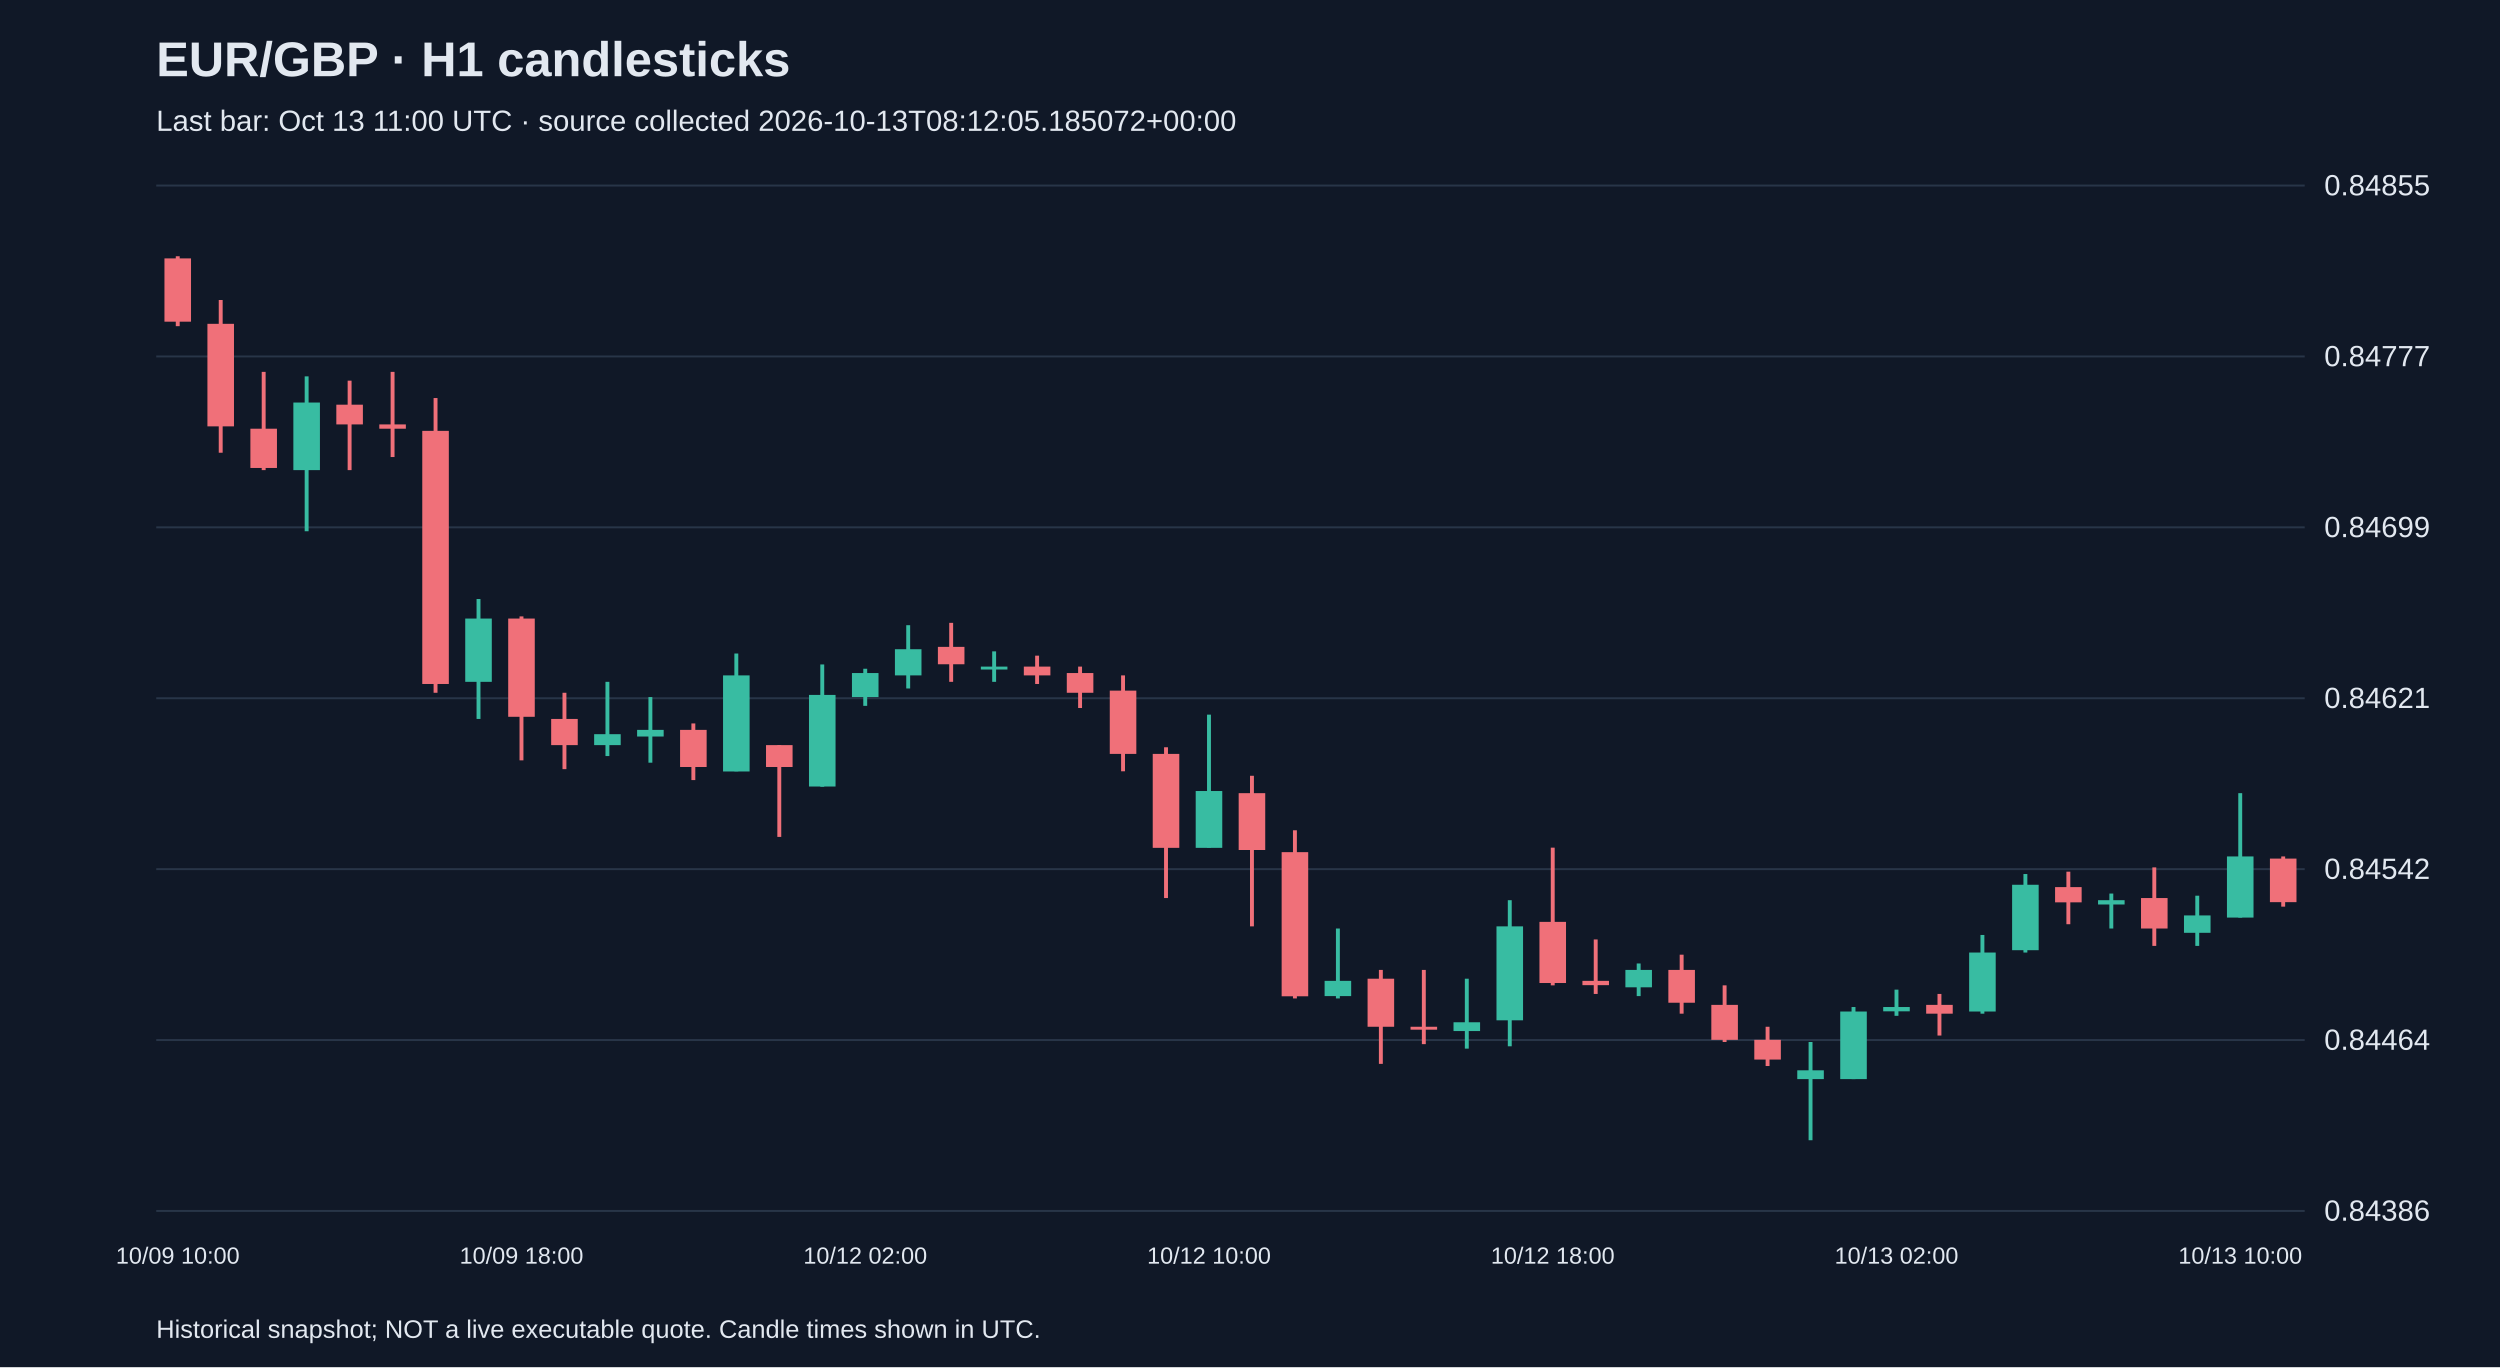
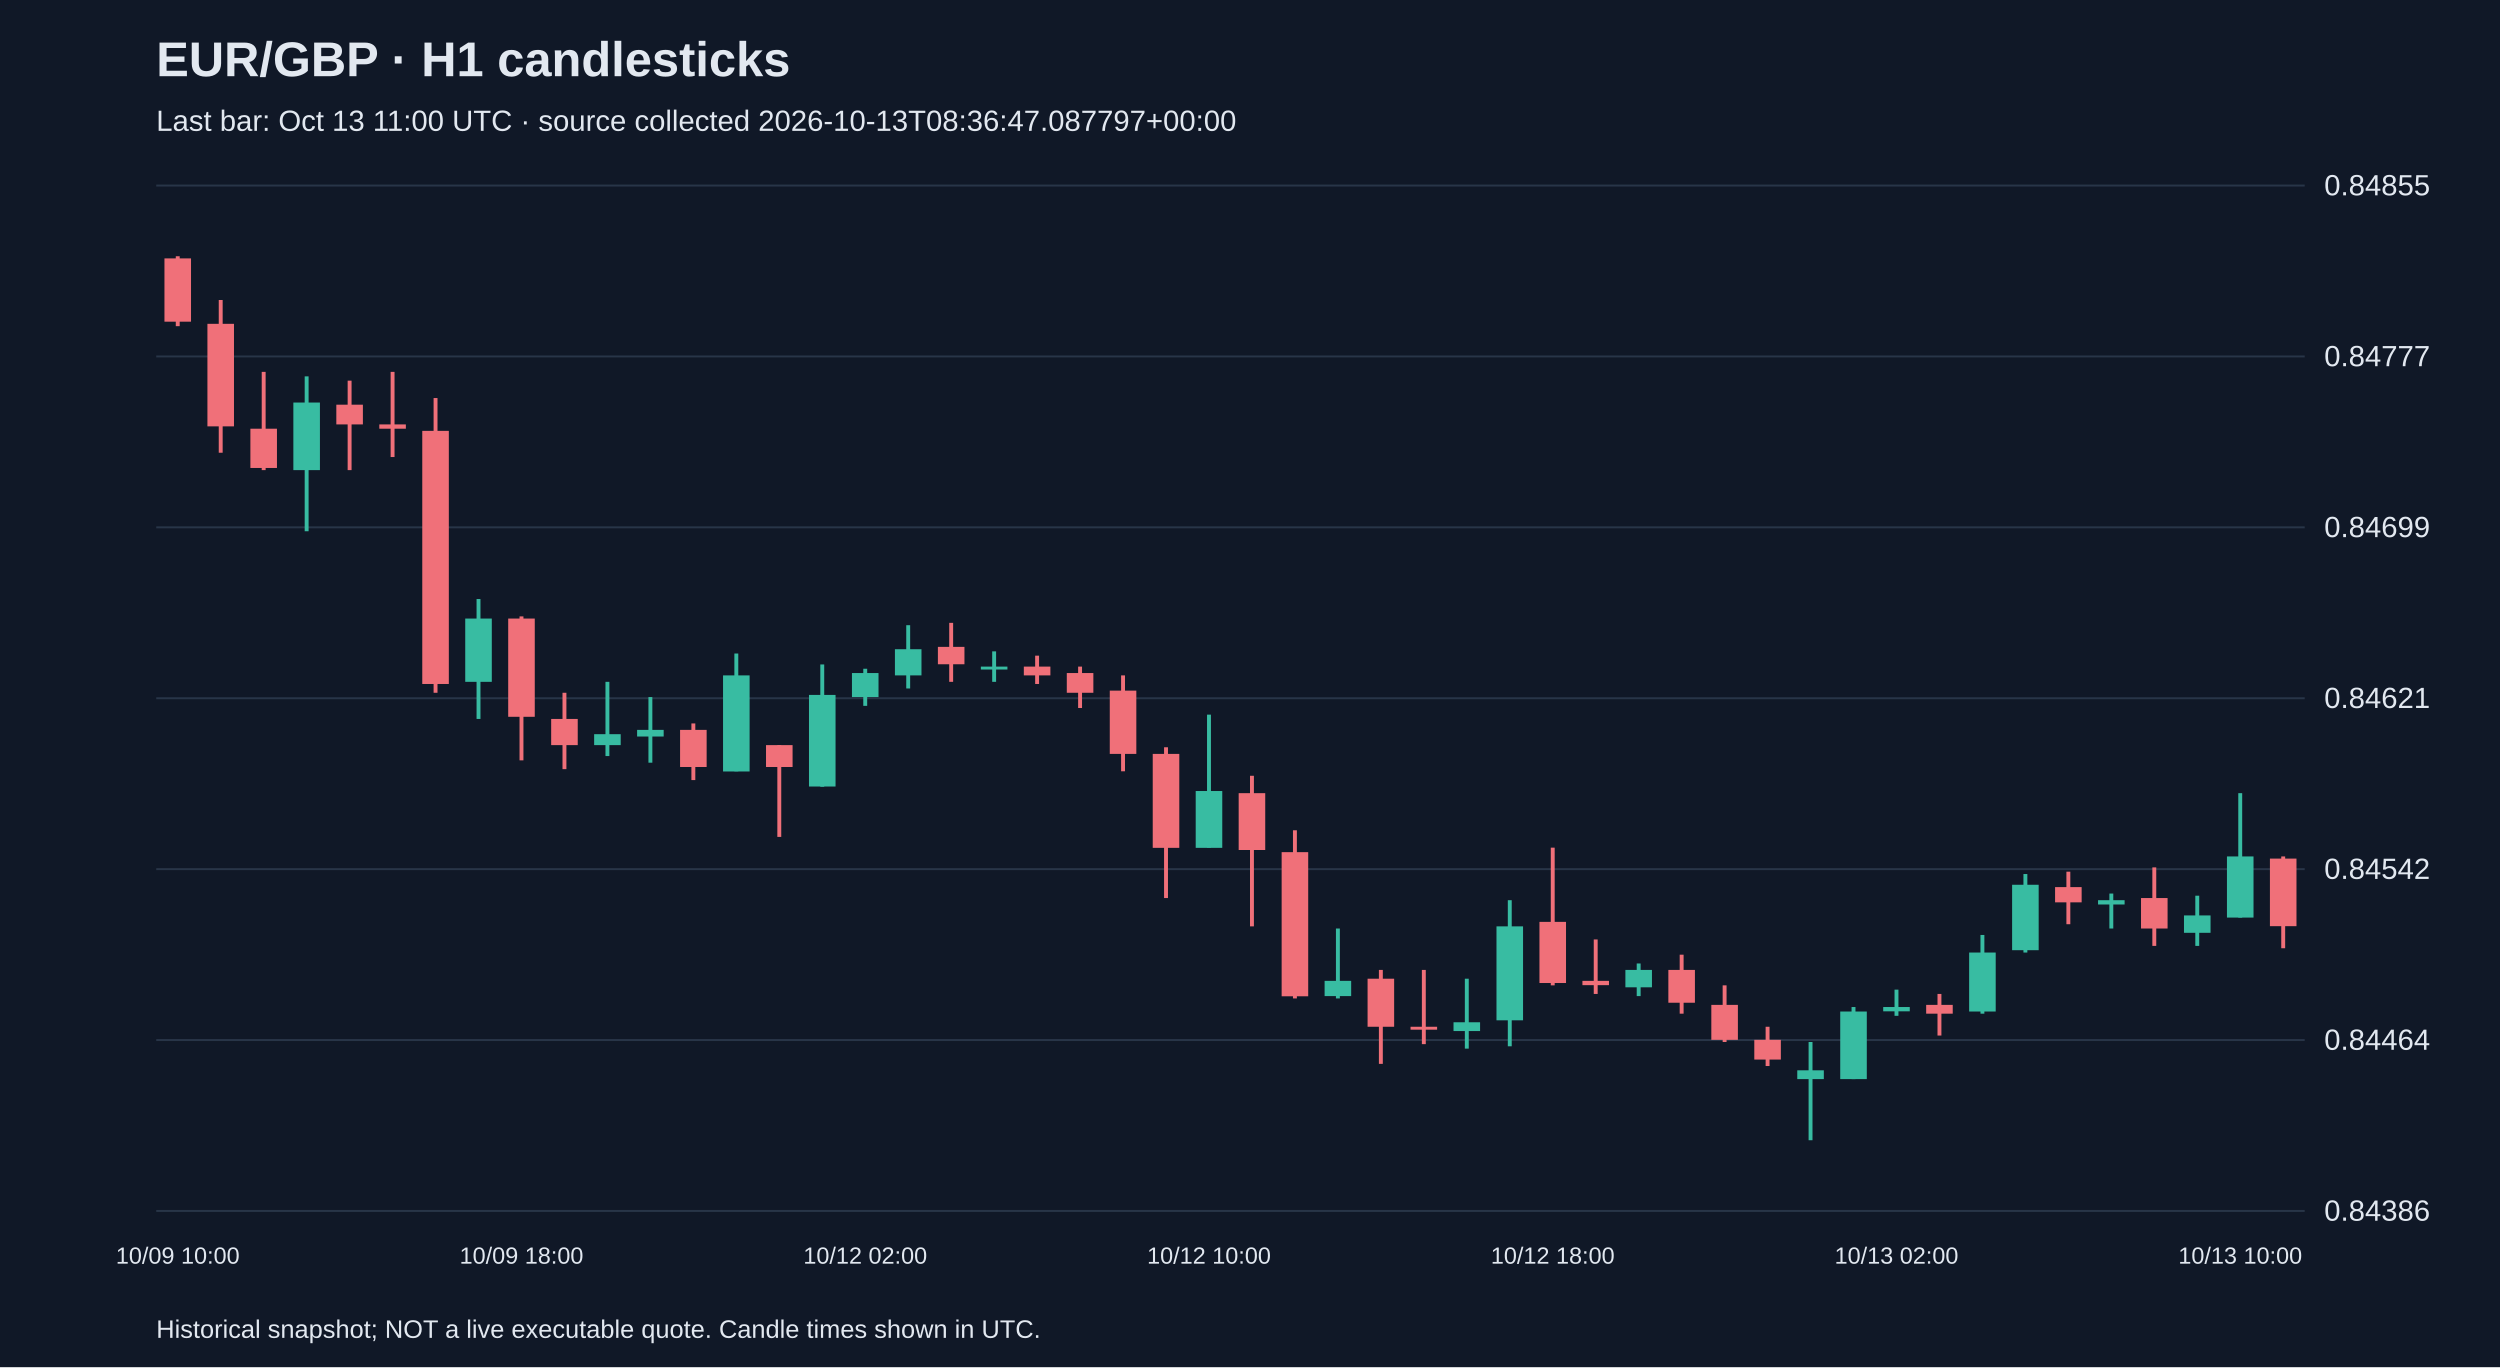
<svg xmlns="http://www.w3.org/2000/svg" viewBox="0 0 1280 700">
  <rect width="100%" height="100%" fill="#101827" />
  <style>text{font-family:Arial,sans-serif;fill:#e2e8f0}</style>
  <text x="80" y="39" font-size="25" font-weight="bold">EUR/GBP · H1 candlesticks</text>
-   <text x="80" y="67" font-size="15" fill="#a6b1c5">Last bar: Oct 13 11:00 UTC · source collected 2026-10-13T08:12:05.185072+00:00</text>
+   <text x="80" y="67" font-size="15" fill="#a6b1c5">Last bar: Oct 13 11:00 UTC · source collected 2026-10-13T08:36:47.087797+00:00</text>
  <line x1="80" y1="620.0" x2="1180" y2="620.0" stroke="#283548" />
  <text x="1190" y="625.0" font-size="15">0.84386</text>
  <line x1="80" y1="532.5" x2="1180" y2="532.5" stroke="#283548" />
  <text x="1190" y="537.5" font-size="15">0.84464</text>
  <line x1="80" y1="445.0" x2="1180" y2="445.0" stroke="#283548" />
  <text x="1190" y="450.0" font-size="15">0.84542</text>
  <line x1="80" y1="357.5" x2="1180" y2="357.5" stroke="#283548" />
  <text x="1190" y="362.5" font-size="15">0.84621</text>
  <line x1="80" y1="270.0" x2="1180" y2="270.0" stroke="#283548" />
  <text x="1190" y="275.0" font-size="15">0.84699</text>
  <line x1="80" y1="182.5" x2="1180" y2="182.5" stroke="#283548" />
  <text x="1190" y="187.5" font-size="15">0.84777</text>
  <line x1="80" y1="95.0" x2="1180" y2="95.0" stroke="#283548" />
  <text x="1190" y="100.0" font-size="15">0.84855</text>
  <line x1="91.0" y1="131.2" x2="91.0" y2="167.0" stroke="#f07079" stroke-width="2" />
  <rect x="84.2" y="132.3" width="13.6" height="32.4" fill="#f07079" />
  <text x="91.0" y="647" text-anchor="middle" font-size="12">10/09 10:00</text>
  <line x1="113.0" y1="153.6" x2="113.0" y2="231.8" stroke="#f07079" stroke-width="2" />
  <rect x="106.2" y="165.8" width="13.6" height="52.5" fill="#f07079" />
  <line x1="135.0" y1="190.4" x2="135.0" y2="240.7" stroke="#f07079" stroke-width="2" />
  <rect x="128.2" y="219.5" width="13.6" height="20.1" fill="#f07079" />
  <line x1="157.0" y1="192.7" x2="157.0" y2="272.0" stroke="#38bca2" stroke-width="2" />
  <rect x="150.2" y="206.1" width="13.6" height="34.6" fill="#38bca2" />
  <line x1="179.0" y1="194.9" x2="179.0" y2="240.7" stroke="#f07079" stroke-width="2" />
  <rect x="172.2" y="207.2" width="13.6" height="10.1" fill="#f07079" />
  <line x1="201.0" y1="190.4" x2="201.0" y2="234.0" stroke="#f07079" stroke-width="2" />
  <rect x="194.2" y="217.3" width="13.6" height="2.2" fill="#f07079" />
  <line x1="223.0" y1="203.8" x2="223.0" y2="354.7" stroke="#f07079" stroke-width="2" />
  <rect x="216.2" y="220.6" width="13.6" height="129.6" fill="#f07079" />
  <line x1="245.0" y1="306.7" x2="245.0" y2="368.1" stroke="#38bca2" stroke-width="2" />
  <rect x="238.2" y="316.7" width="13.6" height="32.4" fill="#38bca2" />
  <line x1="267.0" y1="315.6" x2="267.0" y2="389.3" stroke="#f07079" stroke-width="2" />
  <rect x="260.2" y="316.7" width="13.6" height="50.3" fill="#f07079" />
  <text x="267.0" y="647" text-anchor="middle" font-size="12">10/09 18:00</text>
  <line x1="289.0" y1="354.7" x2="289.0" y2="393.8" stroke="#f07079" stroke-width="2" />
  <rect x="282.2" y="368.1" width="13.6" height="13.4" fill="#f07079" />
  <line x1="311.0" y1="349.1" x2="311.0" y2="387.1" stroke="#38bca2" stroke-width="2" />
  <rect x="304.2" y="375.9" width="13.6" height="5.6" fill="#38bca2" />
  <line x1="333.0" y1="356.9" x2="333.0" y2="390.5" stroke="#38bca2" stroke-width="2" />
  <rect x="326.2" y="373.7" width="13.6" height="3.4" fill="#38bca2" />
  <line x1="355.0" y1="370.4" x2="355.0" y2="399.4" stroke="#f07079" stroke-width="2" />
  <rect x="348.2" y="373.7" width="13.6" height="19.0" fill="#f07079" />
  <line x1="377.0" y1="334.6" x2="377.0" y2="394.9" stroke="#38bca2" stroke-width="2" />
  <rect x="370.2" y="345.8" width="13.6" height="49.2" fill="#38bca2" />
  <line x1="399.0" y1="381.5" x2="399.0" y2="428.5" stroke="#f07079" stroke-width="2" />
  <rect x="392.2" y="381.5" width="13.6" height="11.2" fill="#f07079" />
  <line x1="421.0" y1="340.2" x2="421.0" y2="402.8" stroke="#38bca2" stroke-width="2" />
  <rect x="414.2" y="355.8" width="13.6" height="46.9" fill="#38bca2" />
  <line x1="443.0" y1="342.4" x2="443.0" y2="361.4" stroke="#38bca2" stroke-width="2" />
  <rect x="436.2" y="344.6" width="13.6" height="12.3" fill="#38bca2" />
  <text x="443.0" y="647" text-anchor="middle" font-size="12">10/12 02:00</text>
  <line x1="465.0" y1="320.1" x2="465.0" y2="352.5" stroke="#38bca2" stroke-width="2" />
  <rect x="458.2" y="332.4" width="13.6" height="13.4" fill="#38bca2" />
  <line x1="487.0" y1="318.9" x2="487.0" y2="349.1" stroke="#f07079" stroke-width="2" />
  <rect x="480.2" y="331.2" width="13.6" height="8.9" fill="#f07079" />
  <line x1="509.0" y1="333.5" x2="509.0" y2="349.1" stroke="#38bca2" stroke-width="2" />
  <rect x="502.2" y="341.3" width="13.6" height="1.5" fill="#38bca2" />
  <line x1="531.0" y1="335.7" x2="531.0" y2="350.2" stroke="#f07079" stroke-width="2" />
  <rect x="524.2" y="341.3" width="13.6" height="4.5" fill="#f07079" />
  <line x1="553.0" y1="341.3" x2="553.0" y2="362.5" stroke="#f07079" stroke-width="2" />
  <rect x="546.2" y="344.6" width="13.6" height="10.1" fill="#f07079" />
  <line x1="575.0" y1="345.8" x2="575.0" y2="394.9" stroke="#f07079" stroke-width="2" />
  <rect x="568.2" y="353.6" width="13.6" height="32.4" fill="#f07079" />
  <line x1="597.0" y1="382.6" x2="597.0" y2="459.8" stroke="#f07079" stroke-width="2" />
  <rect x="590.2" y="386.0" width="13.6" height="48.1" fill="#f07079" />
  <line x1="619.0" y1="365.9" x2="619.0" y2="434.0" stroke="#38bca2" stroke-width="2" />
  <rect x="612.2" y="405.0" width="13.6" height="29.1" fill="#38bca2" />
  <text x="619.0" y="647" text-anchor="middle" font-size="12">10/12 10:00</text>
  <line x1="641.0" y1="397.2" x2="641.0" y2="474.3" stroke="#f07079" stroke-width="2" />
  <rect x="634.2" y="406.1" width="13.6" height="29.1" fill="#f07079" />
  <line x1="663.0" y1="425.1" x2="663.0" y2="511.2" stroke="#f07079" stroke-width="2" />
  <rect x="656.2" y="436.3" width="13.6" height="73.8" fill="#f07079" />
  <line x1="685.0" y1="475.4" x2="685.0" y2="511.2" stroke="#38bca2" stroke-width="2" />
  <rect x="678.2" y="502.2" width="13.6" height="7.8" fill="#38bca2" />
  <line x1="707.0" y1="496.6" x2="707.0" y2="544.7" stroke="#f07079" stroke-width="2" />
  <rect x="700.2" y="501.1" width="13.6" height="24.6" fill="#f07079" />
  <line x1="729.0" y1="496.6" x2="729.0" y2="534.6" stroke="#f07079" stroke-width="2" />
  <rect x="722.2" y="525.7" width="13.6" height="1.5" fill="#f07079" />
  <line x1="751.0" y1="501.1" x2="751.0" y2="536.9" stroke="#38bca2" stroke-width="2" />
  <rect x="744.2" y="523.4" width="13.6" height="4.5" fill="#38bca2" />
  <line x1="773.0" y1="460.9" x2="773.0" y2="535.7" stroke="#38bca2" stroke-width="2" />
  <rect x="766.2" y="474.3" width="13.6" height="48.1" fill="#38bca2" />
  <line x1="795.0" y1="434.0" x2="795.0" y2="504.5" stroke="#f07079" stroke-width="2" />
  <rect x="788.2" y="472.0" width="13.6" height="31.3" fill="#f07079" />
  <text x="795.0" y="647" text-anchor="middle" font-size="12">10/12 18:00</text>
  <line x1="817.0" y1="481.0" x2="817.0" y2="508.9" stroke="#f07079" stroke-width="2" />
  <rect x="810.2" y="502.2" width="13.6" height="2.2" fill="#f07079" />
  <line x1="839.0" y1="493.3" x2="839.0" y2="510.0" stroke="#38bca2" stroke-width="2" />
  <rect x="832.2" y="496.6" width="13.6" height="8.9" fill="#38bca2" />
  <line x1="861.0" y1="488.8" x2="861.0" y2="519.0" stroke="#f07079" stroke-width="2" />
  <rect x="854.2" y="496.6" width="13.6" height="16.8" fill="#f07079" />
  <line x1="883.0" y1="504.5" x2="883.0" y2="533.5" stroke="#f07079" stroke-width="2" />
  <rect x="876.2" y="514.5" width="13.6" height="17.9" fill="#f07079" />
  <line x1="905.0" y1="525.7" x2="905.0" y2="545.8" stroke="#f07079" stroke-width="2" />
  <rect x="898.2" y="532.4" width="13.6" height="10.1" fill="#f07079" />
  <line x1="927.0" y1="533.5" x2="927.0" y2="583.8" stroke="#38bca2" stroke-width="2" />
  <rect x="920.2" y="548.0" width="13.6" height="4.5" fill="#38bca2" />
  <line x1="949.0" y1="515.6" x2="949.0" y2="552.5" stroke="#38bca2" stroke-width="2" />
  <rect x="942.2" y="517.9" width="13.6" height="34.6" fill="#38bca2" />
  <line x1="971.0" y1="506.7" x2="971.0" y2="520.1" stroke="#38bca2" stroke-width="2" />
  <rect x="964.2" y="515.6" width="13.6" height="2.2" fill="#38bca2" />
  <text x="971.0" y="647" text-anchor="middle" font-size="12">10/13 02:00</text>
  <line x1="993.0" y1="508.9" x2="993.0" y2="530.2" stroke="#f07079" stroke-width="2" />
  <rect x="986.2" y="514.5" width="13.6" height="4.5" fill="#f07079" />
  <line x1="1015.0" y1="478.7" x2="1015.0" y2="519.0" stroke="#38bca2" stroke-width="2" />
  <rect x="1008.2" y="487.7" width="13.6" height="30.2" fill="#38bca2" />
  <line x1="1037.0" y1="447.5" x2="1037.0" y2="487.7" stroke="#38bca2" stroke-width="2" />
  <rect x="1030.2" y="453.0" width="13.6" height="33.5" fill="#38bca2" />
  <line x1="1059.0" y1="446.3" x2="1059.0" y2="473.2" stroke="#f07079" stroke-width="2" />
  <rect x="1052.2" y="454.2" width="13.6" height="7.8" fill="#f07079" />
  <line x1="1081.0" y1="457.5" x2="1081.0" y2="475.4" stroke="#38bca2" stroke-width="2" />
  <rect x="1074.2" y="460.9" width="13.6" height="2.2" fill="#38bca2" />
  <line x1="1103.0" y1="444.1" x2="1103.0" y2="484.3" stroke="#f07079" stroke-width="2" />
  <rect x="1096.2" y="459.8" width="13.6" height="15.6" fill="#f07079" />
  <line x1="1125.0" y1="458.6" x2="1125.0" y2="484.3" stroke="#38bca2" stroke-width="2" />
  <rect x="1118.2" y="468.7" width="13.6" height="8.9" fill="#38bca2" />
  <line x1="1147.0" y1="406.1" x2="1147.0" y2="469.8" stroke="#38bca2" stroke-width="2" />
  <rect x="1140.2" y="438.5" width="13.6" height="31.3" fill="#38bca2" />
  <text x="1147.0" y="647" text-anchor="middle" font-size="12">10/13 10:00</text>
-   <line x1="1169.0" y1="438.5" x2="1169.0" y2="464.2" stroke="#f07079" stroke-width="2" />
-   <rect x="1162.2" y="439.6" width="13.6" height="22.3" fill="#f07079" />
+   <line x1="1169.0" y1="438.5" x2="1169.0" y2="485.5" stroke="#f07079" stroke-width="2" />
+   <rect x="1162.2" y="439.6" width="13.6" height="34.6" fill="#f07079" />
  <text x="80" y="685" font-size="13">Historical snapshot; NOT a live executable quote. Candle times shown in UTC.</text>
</svg>
